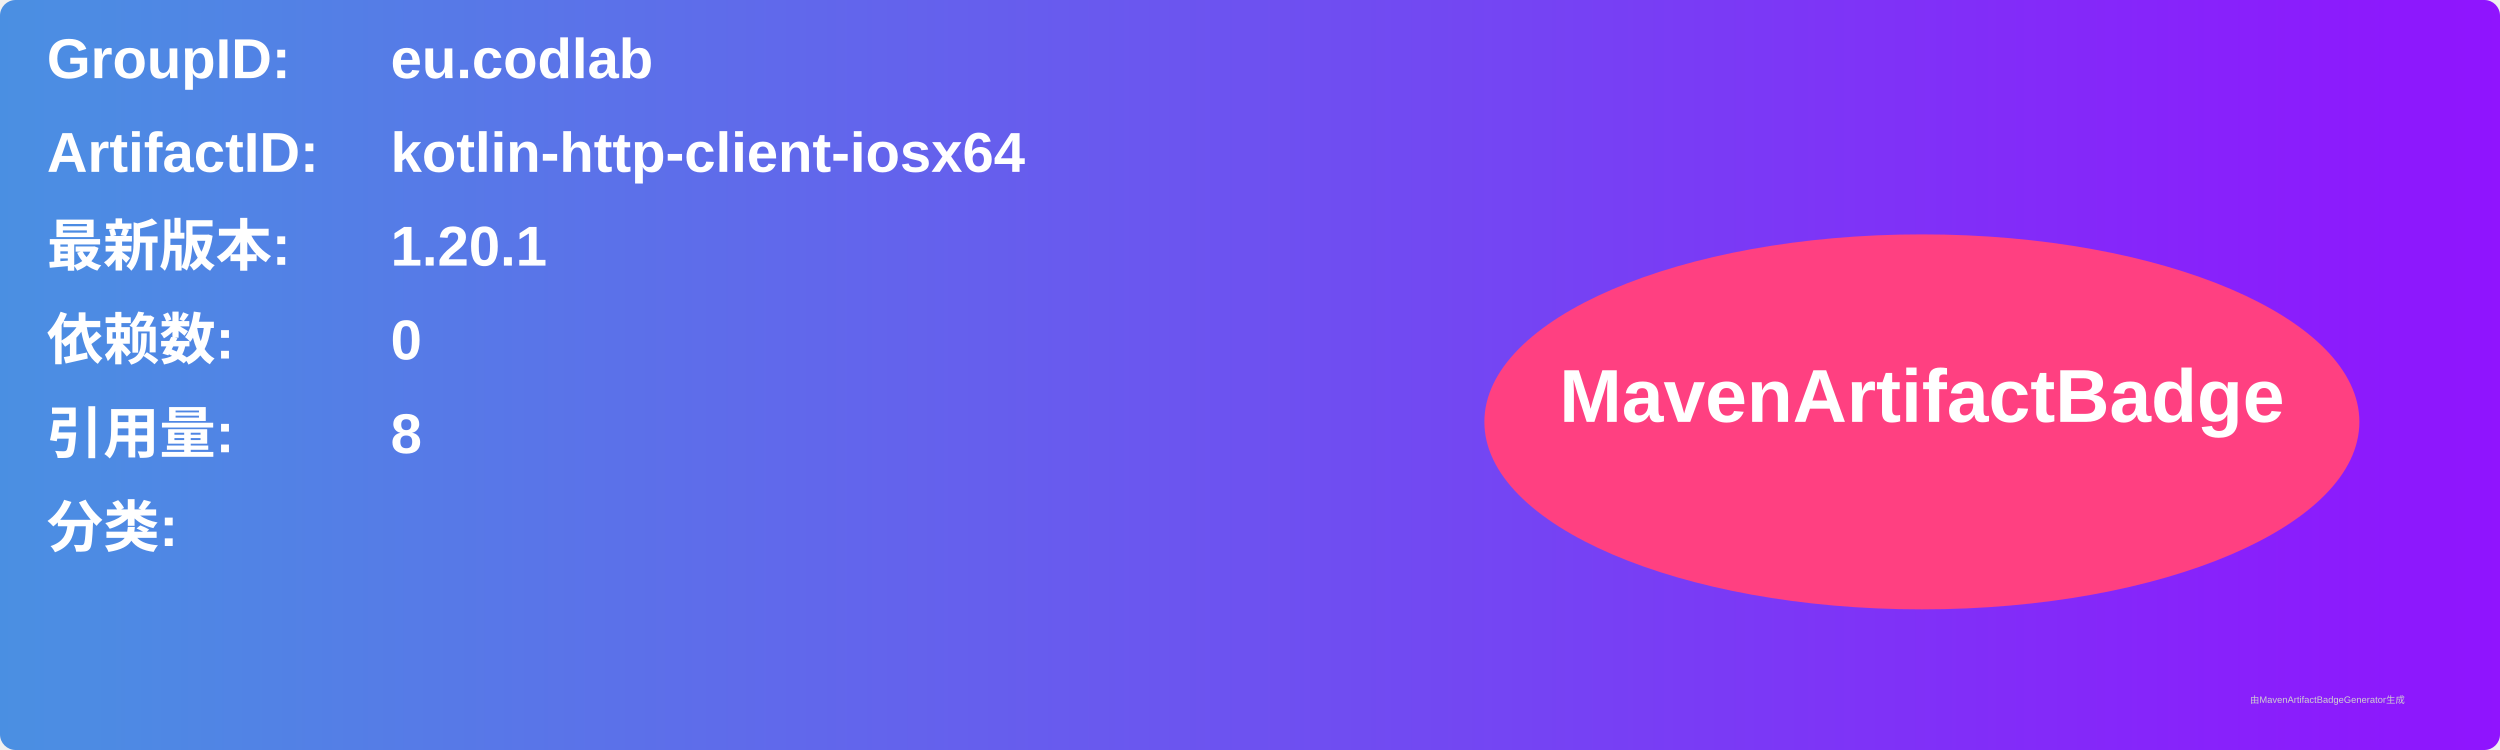
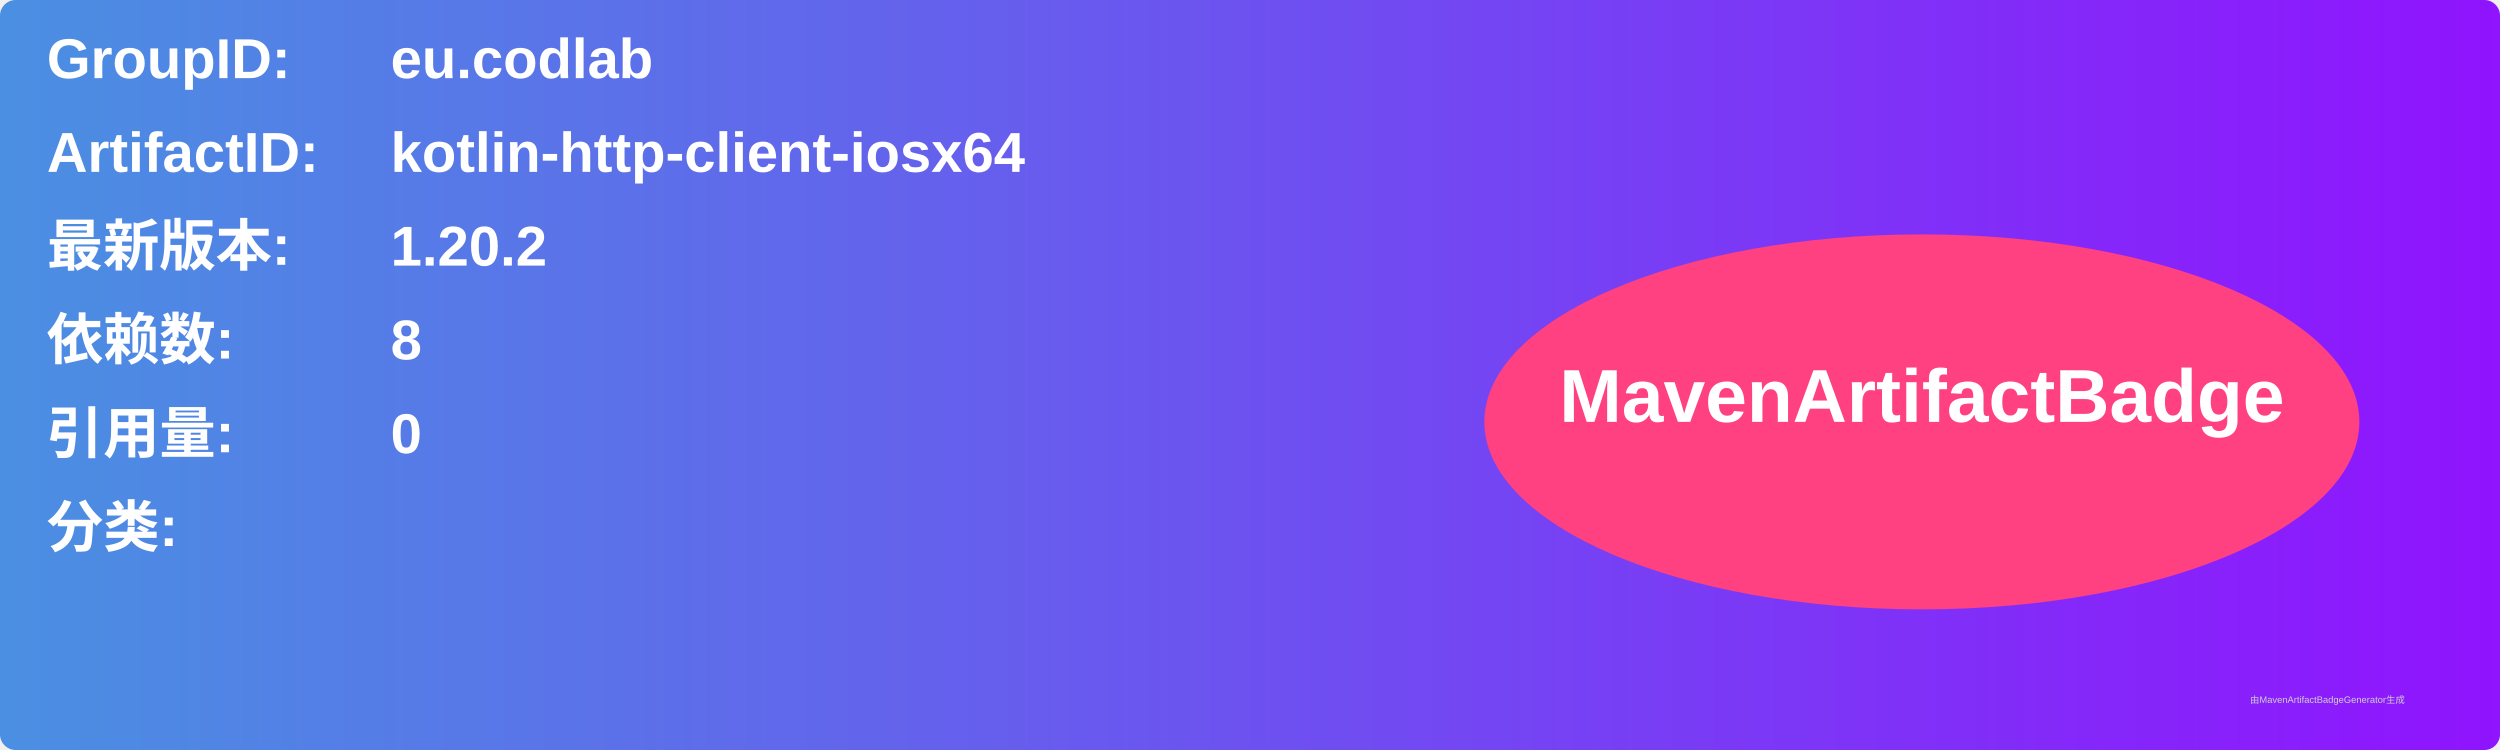
<svg xmlns="http://www.w3.org/2000/svg" width="800" height="240" viewBox="0 0 800 240">
  <linearGradient id="grad" x1="0%" y1="0%" x2="100%" y2="0%">
    <stop offset="0%" stop-color="#4a90e2" />
    <stop offset="100%" stop-color="#9013fe" />
  </linearGradient>
  <rect width="100%" height="100%" rx="5" ry="5" fill="url(#grad)" />
  <g transform="translate(15, 15)">
    <text x="0" y="10" font-family="Arial" font-size="18" fill="white" font-weight="bold" width="260">GroupID:</text>
    <text x="110" y="10" font-family="Arial" font-size="18" fill="white" font-weight="bold" width="460">eu.codlab</text>
    <text x="0" y="40" font-family="Arial" font-size="18" fill="white" font-weight="bold" width="260">ArtifactID:</text>
    <text x="110" y="40" font-family="Arial" font-size="18" fill="white" font-weight="bold" width="460">kotlin-http-client-iosx64</text>
    <text x="0" y="70" font-family="Arial" font-size="18" fill="white" font-weight="bold">最新版本:</text>
    <text x="110" y="70" font-family="Arial" font-size="18" fill="white" font-weight="bold">
-       <tspan font-weight="bold">1.20.1</tspan>
+       <tspan font-weight="bold">1.20.2</tspan>
    </text>
    <text x="0" y="100" font-family="Arial" font-size="18" fill="white" font-weight="bold">依赖数: </text>
    <text x="110" y="100" font-family="Arial" font-size="18" fill="white">
-       <tspan font-weight="bold">0</tspan>
+       <tspan font-weight="bold">8</tspan>
    </text>
    <text x="0" y="130" font-family="Arial" font-size="18" fill="white" font-weight="bold">引用量: </text>
    <text x="110" y="130" font-family="Arial" font-size="18" fill="white">
-       <tspan font-weight="bold">8</tspan>
+       <tspan font-weight="bold">0</tspan>
    </text>
    <text x="0" y="160" font-family="Arial" font-size="18" fill="white" font-weight="bold">分类:</text>
    <text x="10" y="190" font-family="Arial" font-size="10" fill="white">
      <tspan font-weight="bold" />
    </text>
    <ellipse cx="600" cy="120" rx="140" ry="60" fill="#ff4081" />
    <text x="600" y="120" text-anchor="middle" font-family="Arial" font-size="24" fill="white" font-weight="bold">MavenArtifactBadge</text>
  </g>
  <text x="720" y="225" font-family="Arial" font-size="3" fill="#d0d0d0">由MavenArtifactBadgeGenerator生成</text>
</svg>
